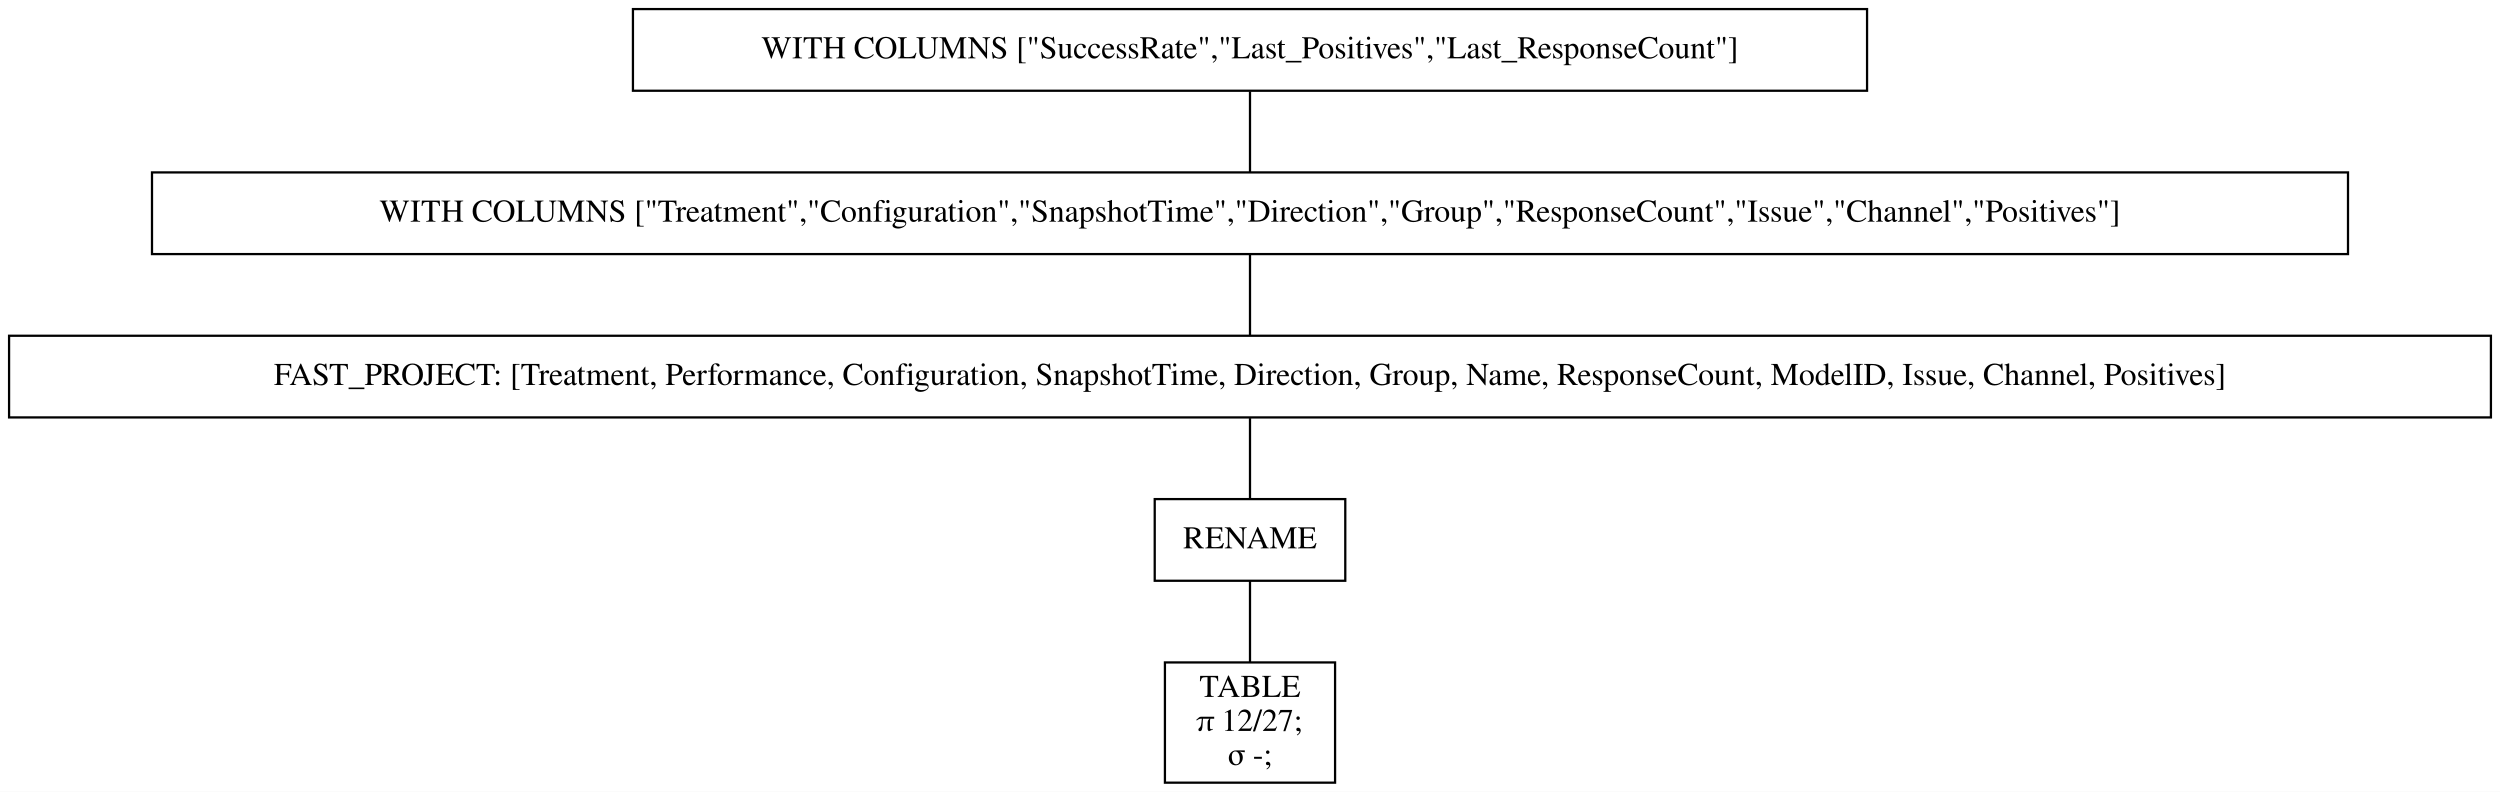
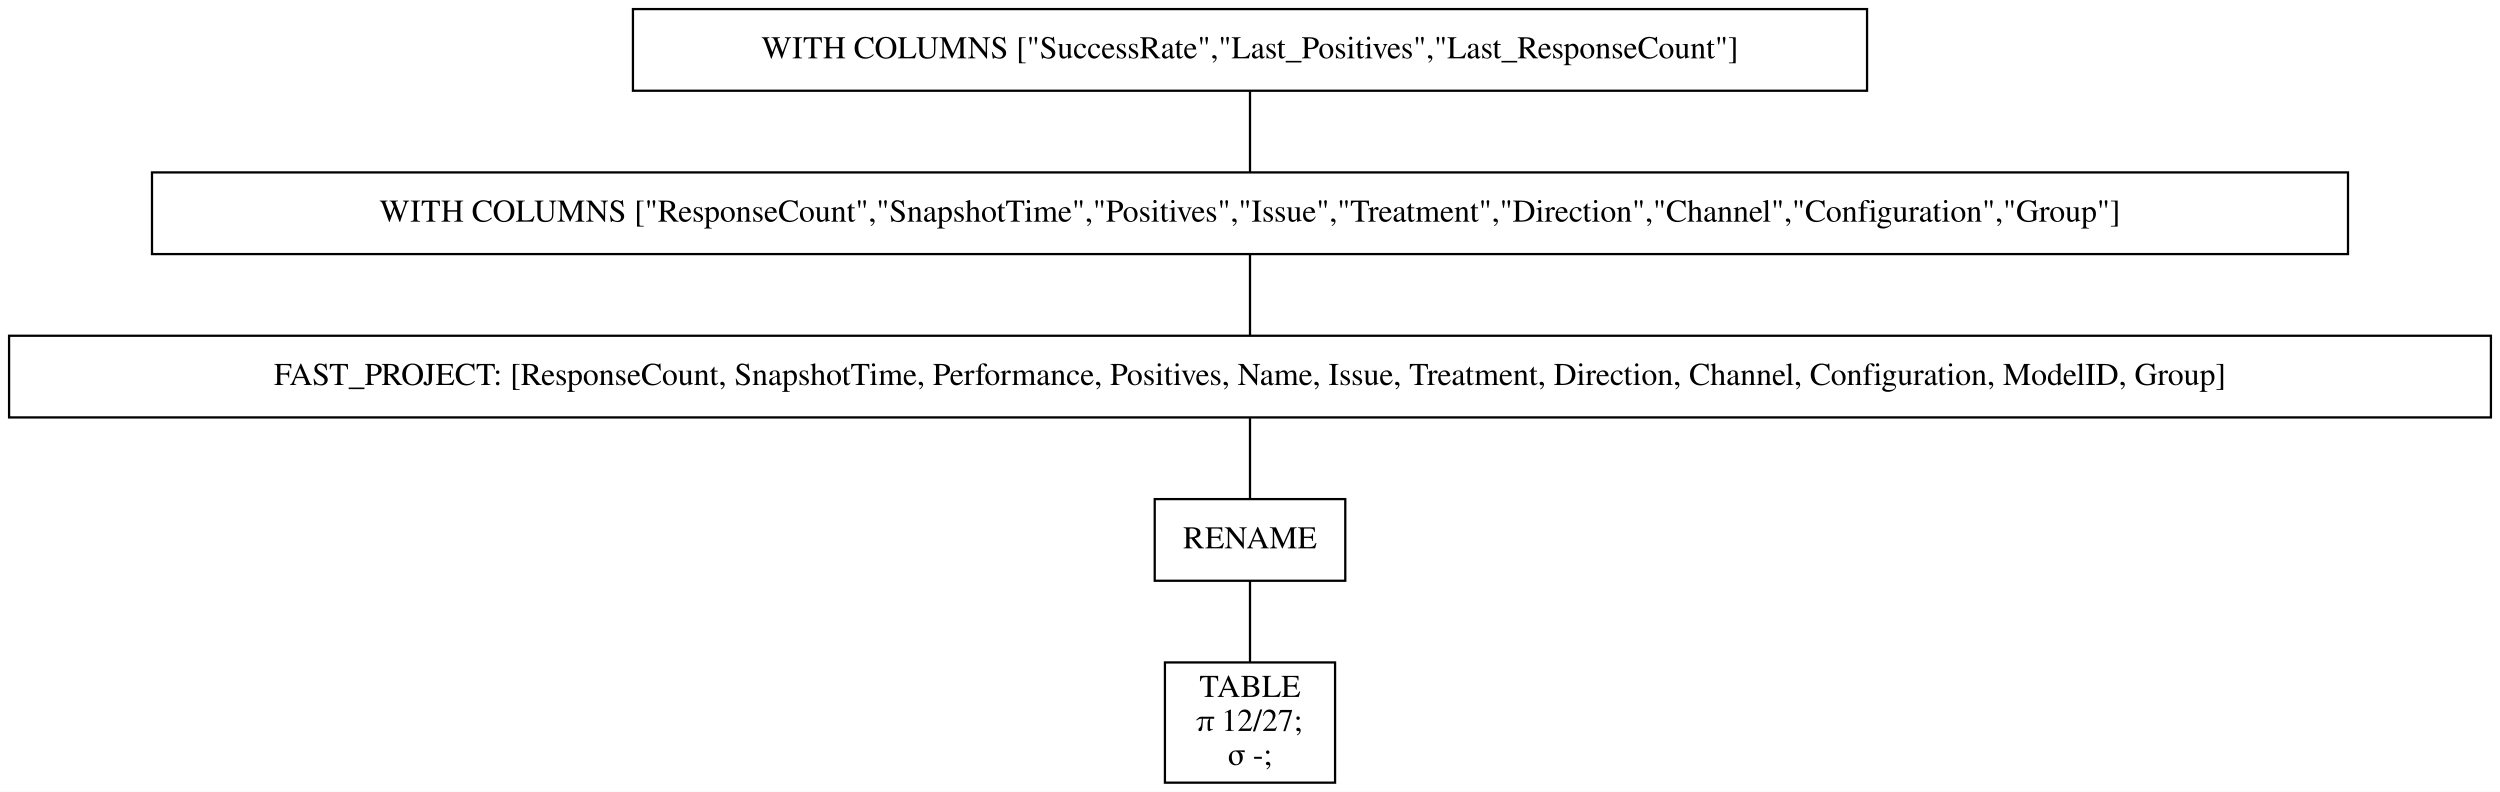
<svg xmlns="http://www.w3.org/2000/svg" width="1102pt" height="349pt" viewBox="0.00 0.00 1102.00 349.00">
  <g id="graph0" class="graph" transform="scale(1 1) rotate(0) translate(4 345)">
    <polygon fill="white" stroke="transparent" points="-4,4 -4,-345 1098,-345 1098,4 -4,4" />
    <g id="node1" class="node">
      <polygon fill="none" stroke="black" points="819,-341 275,-341 275,-305 819,-305 819,-341" />
      <text text-anchor="middle" x="547" y="-319.3" font-family="Times,serif" font-size="14.00">WITH COLUMNS ["SuccessRate","Last_Positives","Last_ResponseCount"]</text>
    </g>
    <g id="node2" class="node">
      <polygon fill="none" stroke="black" points="1031,-269 63,-269 63,-233 1031,-233 1031,-269" />
-       <text text-anchor="middle" x="547" y="-247.3" font-family="Times,serif" font-size="14.00">WITH COLUMNS ["Treatment","Configuration","SnapshotTime","Direction","Group","ResponseCount","Issue","Channel","Positives"]</text>
+       <text text-anchor="middle" x="547" y="-247.3" font-family="Times,serif" font-size="14.00">WITH COLUMNS ["ResponseCount","SnapshotTime","Positives","Issue","Treatment","Direction","Channel","Configuration","Group"]</text>
    </g>
    <g id="edge1" class="edge">
      <path fill="none" stroke="black" d="M547,-304.7C547,-293.85 547,-279.92 547,-269.1" />
    </g>
    <g id="node3" class="node">
      <polygon fill="none" stroke="black" points="1094,-197 0,-197 0,-161 1094,-161 1094,-197" />
-       <text text-anchor="middle" x="547" y="-175.3" font-family="Times,serif" font-size="14.00">FAST_PROJECT: [Treatment, Performance, Configuration, SnapshotTime, Direction, Group, Name, ResponseCount, ModelID, Issue, Channel, Positives]</text>
+       <text text-anchor="middle" x="547" y="-175.3" font-family="Times,serif" font-size="14.00">FAST_PROJECT: [ResponseCount, SnapshotTime, Performance, Positives, Name, Issue, Treatment, Direction, Channel, Configuration, ModelID, Group]</text>
    </g>
    <g id="edge2" class="edge">
      <path fill="none" stroke="black" d="M547,-232.7C547,-221.85 547,-207.92 547,-197.1" />
    </g>
    <g id="node4" class="node">
      <polygon fill="none" stroke="black" points="589,-125 505,-125 505,-89 589,-89 589,-125" />
      <text text-anchor="middle" x="547" y="-103.3" font-family="Times,serif" font-size="14.00">RENAME</text>
    </g>
    <g id="edge3" class="edge">
      <path fill="none" stroke="black" d="M547,-160.7C547,-149.85 547,-135.92 547,-125.1" />
    </g>
    <g id="node5" class="node">
      <polygon fill="none" stroke="black" points="584.5,-53 509.5,-53 509.5,0 584.5,0 584.5,-53" />
      <text text-anchor="middle" x="547" y="-37.8" font-family="Times,serif" font-size="14.00">TABLE</text>
      <text text-anchor="middle" x="547" y="-22.8" font-family="Times,serif" font-size="14.00">π 12/27;</text>
      <text text-anchor="middle" x="547" y="-7.8" font-family="Times,serif" font-size="14.00">σ -;</text>
    </g>
    <g id="edge4" class="edge">
      <path fill="none" stroke="black" d="M547,-88.97C547,-78.51 547,-64.9 547,-53.16" />
    </g>
  </g>
</svg>
